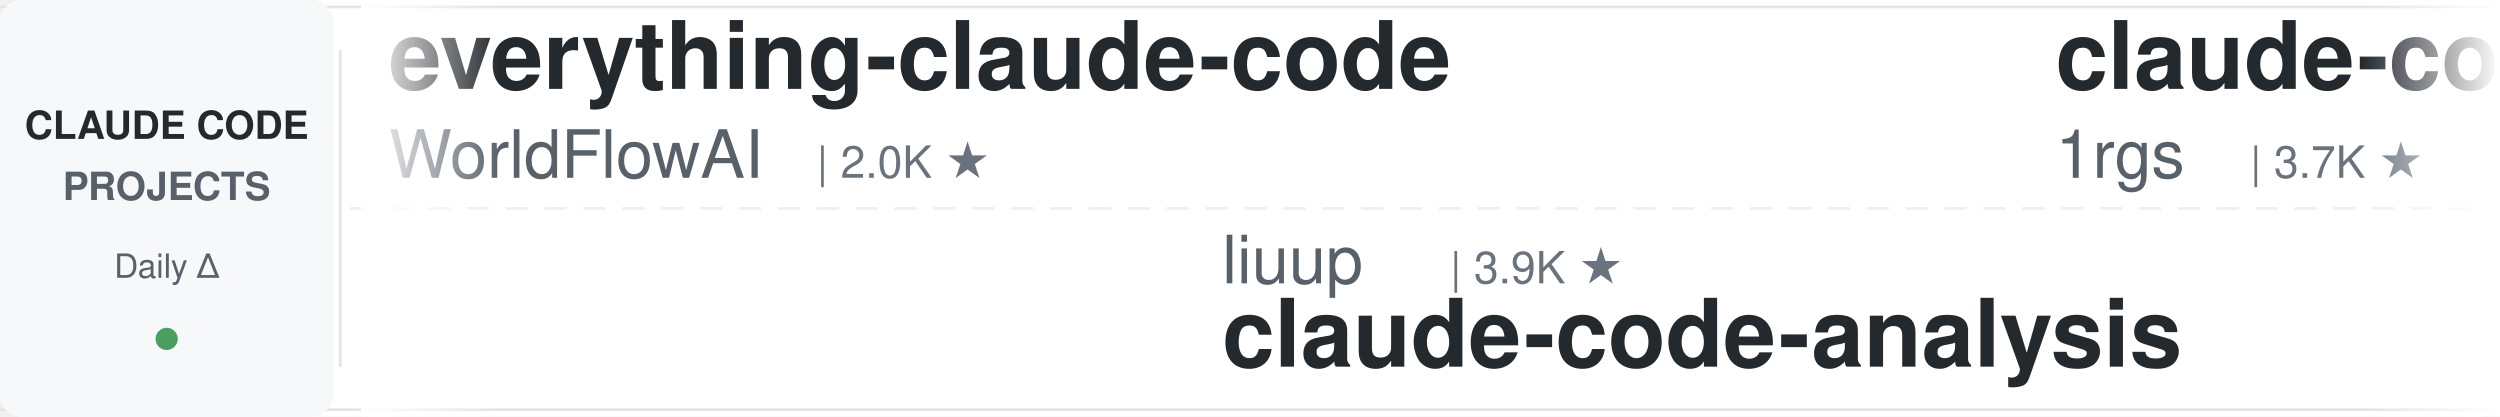
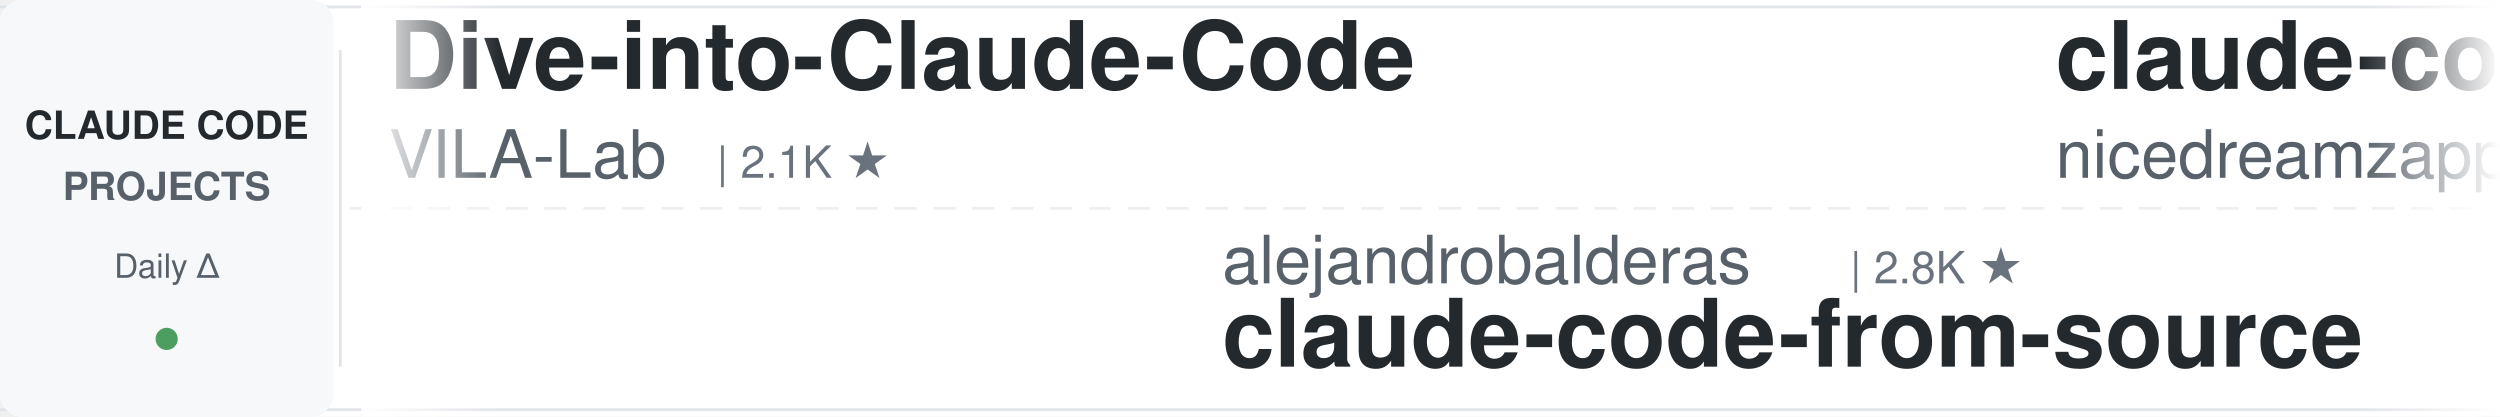
<svg xmlns="http://www.w3.org/2000/svg" width="900" height="150">
  <defs>
    <linearGradient id="leftFade" x1="0%" y1="0%" x2="100%" y2="0%">
      <stop offset="0%" style="stop-color:#ffffff;stop-opacity:1" />
      <stop offset="100%" style="stop-color:#ffffff;stop-opacity:0" />
    </linearGradient>
    <linearGradient id="rightFade" x1="0%" y1="0%" x2="100%" y2="0%">
      <stop offset="0%" style="stop-color:#ffffff;stop-opacity:0" />
      <stop offset="100%" style="stop-color:#ffffff;stop-opacity:1" />
    </linearGradient>
  </defs>
  <rect width="900" height="150" fill="#ffffff" rx="8" />
  <rect x="0" y="2" width="900" height="1" fill="#e1e4e8" />
  <rect x="0" y="147" width="900" height="1" fill="#e1e4e8" />
  <line x1="0" y1="75" x2="900" y2="75" stroke="#e1e4e8" stroke-width="1" stroke-dasharray="8 6" opacity="0.6" />
  <rect x="0" y="0" width="120" height="150" fill="#f6f8fa" rx="8" />
  <text x="60" y="50" font-family="-apple-system, BlinkMacSystemFont, 'Segoe UI', Helvetica, Arial, sans-serif" font-size="14" font-weight="600" fill="#24292e" text-anchor="middle">CLAUDE CODE</text>
  <text x="60" y="72" font-family="-apple-system, BlinkMacSystemFont, 'Segoe UI', Helvetica, Arial, sans-serif" font-size="14" font-weight="600" fill="#586069" text-anchor="middle">PROJECTS</text>
  <text x="60" y="100" font-family="-apple-system, BlinkMacSystemFont, 'Segoe UI', Helvetica, Arial, sans-serif" font-size="12" font-weight="500" fill="#586069" text-anchor="middle">Daily Δ</text>
  <circle cx="60" cy="122" r="4" fill="#22863a" opacity="0.8" />
  <rect x="122" y="18" width="1" height="114" fill="#e1e4e8" />
  <clipPath id="tickerClip">
    <rect x="130" y="0" width="770" height="150" />
  </clipPath>
  <g clip-path="url(#tickerClip)">
    <g id="tickerItems">
      <animateTransform attributeName="transform" attributeType="XML" type="translate" from="0 0" to="-3000 0" dur="54s" repeatCount="indefinite" />
      <g transform="translate(0, 0)">
-         <text x="140" y="32" font-family="-apple-system, BlinkMacSystemFont, 'Segoe UI', Helvetica, Arial, sans-serif" font-size="34" font-weight="600" fill="#24292e">everything-claude-code</text>
-         <text x="140" y="64" font-family="-apple-system, BlinkMacSystemFont, 'Segoe UI', Helvetica, Arial, sans-serif" font-size="24" font-weight="400" fill="#586069">WorldFlowAI</text>
-         <text x="294" y="64" font-family="-apple-system, BlinkMacSystemFont, 'Segoe UI', Helvetica, Arial, sans-serif" font-size="16" font-weight="500" fill="#6a737d">| 2.0K ★</text>
+         <text x="140" y="32" font-family="-apple-system, BlinkMacSystemFont, 'Segoe UI', Helvetica, Arial, sans-serif" font-size="34" font-weight="600" fill="#24292e">Dive-into-Claude-Code</text>
+         <text x="140" y="64" font-family="-apple-system, BlinkMacSystemFont, 'Segoe UI', Helvetica, Arial, sans-serif" font-size="24" font-weight="400" fill="#586069">VILA-Lab</text>
+         <text x="258" y="64" font-family="-apple-system, BlinkMacSystemFont, 'Segoe UI', Helvetica, Arial, sans-serif" font-size="16" font-weight="500" fill="#6a737d">| 2.1K ★</text>
      </g>
      <g transform="translate(300, 0)">
-         <text x="140" y="102" font-family="-apple-system, BlinkMacSystemFont, 'Segoe UI', Helvetica, Arial, sans-serif" font-size="24" font-weight="400" fill="#586069">liuup</text>
-         <text x="222" y="102" font-family="-apple-system, BlinkMacSystemFont, 'Segoe UI', Helvetica, Arial, sans-serif" font-size="16" font-weight="500" fill="#6a737d">| 3.9K ★</text>
-         <text x="140" y="132" font-family="-apple-system, BlinkMacSystemFont, 'Segoe UI', Helvetica, Arial, sans-serif" font-size="34" font-weight="600" fill="#24292e">claude-code-analysis</text>
+         <text x="140" y="102" font-family="-apple-system, BlinkMacSystemFont, 'Segoe UI', Helvetica, Arial, sans-serif" font-size="24" font-weight="400" fill="#586069">alejandrobalderas</text>
+         <text x="366" y="102" font-family="-apple-system, BlinkMacSystemFont, 'Segoe UI', Helvetica, Arial, sans-serif" font-size="16" font-weight="500" fill="#6a737d">| 2.8K ★</text>
+         <text x="140" y="132" font-family="-apple-system, BlinkMacSystemFont, 'Segoe UI', Helvetica, Arial, sans-serif" font-size="34" font-weight="600" fill="#24292e">claude-code-from-source</text>
      </g>
      <g transform="translate(600, 0)">
+         <text x="140" y="32" font-family="-apple-system, BlinkMacSystemFont, 'Segoe UI', Helvetica, Arial, sans-serif" font-size="34" font-weight="600" fill="#24292e">claude-code-local</text>
+         <text x="140" y="64" font-family="-apple-system, BlinkMacSystemFont, 'Segoe UI', Helvetica, Arial, sans-serif" font-size="24" font-weight="400" fill="#586069">nicedreamzapp</text>
+         <text x="318" y="64" font-family="-apple-system, BlinkMacSystemFont, 'Segoe UI', Helvetica, Arial, sans-serif" font-size="16" font-weight="500" fill="#6a737d">| 3.3K ★</text>
+       </g>
+       <g transform="translate(900, 0)">
+         <text x="140" y="102" font-family="-apple-system, BlinkMacSystemFont, 'Segoe UI', Helvetica, Arial, sans-serif" font-size="24" font-weight="400" fill="#586069">FlorianBruniaux</text>
+         <text x="342" y="102" font-family="-apple-system, BlinkMacSystemFont, 'Segoe UI', Helvetica, Arial, sans-serif" font-size="16" font-weight="500" fill="#6a737d">| 5.9K ★</text>
+         <text x="140" y="132" font-family="-apple-system, BlinkMacSystemFont, 'Segoe UI', Helvetica, Arial, sans-serif" font-size="34" font-weight="600" fill="#24292e">claude-code-ultimate-gui...</text>
+       </g>
+       <g transform="translate(1200, 0)">
        <text x="140" y="32" font-family="-apple-system, BlinkMacSystemFont, 'Segoe UI', Helvetica, Arial, sans-serif" font-size="34" font-weight="600" fill="#24292e">claude-code-proxy</text>
        <text x="140" y="64" font-family="-apple-system, BlinkMacSystemFont, 'Segoe UI', Helvetica, Arial, sans-serif" font-size="24" font-weight="400" fill="#586069">1rgs</text>
        <text x="210" y="64" font-family="-apple-system, BlinkMacSystemFont, 'Segoe UI', Helvetica, Arial, sans-serif" font-size="16" font-weight="500" fill="#6a737d">| 3.7K ★</text>
      </g>
-       <g transform="translate(900, 0)">
-         <text x="140" y="102" font-family="-apple-system, BlinkMacSystemFont, 'Segoe UI', Helvetica, Arial, sans-serif" font-size="24" font-weight="400" fill="#586069">feiskyer</text>
-         <text x="258" y="102" font-family="-apple-system, BlinkMacSystemFont, 'Segoe UI', Helvetica, Arial, sans-serif" font-size="16" font-weight="500" fill="#6a737d">| 1.6K ★</text>
-         <text x="140" y="132" font-family="-apple-system, BlinkMacSystemFont, 'Segoe UI', Helvetica, Arial, sans-serif" font-size="34" font-weight="600" fill="#24292e">claude-code-settings</text>
+       <g transform="translate(1500, 0)">
+         <text x="140" y="102" font-family="-apple-system, BlinkMacSystemFont, 'Segoe UI', Helvetica, Arial, sans-serif" font-size="24" font-weight="400" fill="#586069">OneRedOak</text>
+         <text x="270" y="102" font-family="-apple-system, BlinkMacSystemFont, 'Segoe UI', Helvetica, Arial, sans-serif" font-size="16" font-weight="500" fill="#6a737d">| 3.9K ★</text>
+         <text x="140" y="132" font-family="-apple-system, BlinkMacSystemFont, 'Segoe UI', Helvetica, Arial, sans-serif" font-size="34" font-weight="600" fill="#24292e">claude-code-workflows</text>
      </g>
-       <g transform="translate(1200, 0)">
+       <g transform="translate(1800, 0)">
+         <text x="140" y="32" font-family="-apple-system, BlinkMacSystemFont, 'Segoe UI', Helvetica, Arial, sans-serif" font-size="34" font-weight="600" fill="#24292e">everything-claude-code</text>
+         <text x="140" y="64" font-family="-apple-system, BlinkMacSystemFont, 'Segoe UI', Helvetica, Arial, sans-serif" font-size="24" font-weight="400" fill="#586069">WorldFlowAI</text>
+         <text x="294" y="64" font-family="-apple-system, BlinkMacSystemFont, 'Segoe UI', Helvetica, Arial, sans-serif" font-size="16" font-weight="500" fill="#6a737d">| 2.1K ★</text>
+       </g>
+       <g transform="translate(2100, 0)">
+         <text x="140" y="102" font-family="-apple-system, BlinkMacSystemFont, 'Segoe UI', Helvetica, Arial, sans-serif" font-size="24" font-weight="400" fill="#586069">andrew-kramer-inno</text>
+         <text x="378" y="102" font-family="-apple-system, BlinkMacSystemFont, 'Segoe UI', Helvetica, Arial, sans-serif" font-size="16" font-weight="500" fill="#6a737d">| 596 ★</text>
+         <text x="140" y="132" font-family="-apple-system, BlinkMacSystemFont, 'Segoe UI', Helvetica, Arial, sans-serif" font-size="34" font-weight="600" fill="#24292e">claude-code-source-build</text>
+       </g>
+       <g transform="translate(2400, 0)">
+         <text x="140" y="32" font-family="-apple-system, BlinkMacSystemFont, 'Segoe UI', Helvetica, Arial, sans-serif" font-size="34" font-weight="600" fill="#24292e">Claude-Code-Usage-Monito...</text>
+         <text x="140" y="64" font-family="-apple-system, BlinkMacSystemFont, 'Segoe UI', Helvetica, Arial, sans-serif" font-size="24" font-weight="400" fill="#586069">Maciek-roboblog</text>
+         <text x="342" y="64" font-family="-apple-system, BlinkMacSystemFont, 'Segoe UI', Helvetica, Arial, sans-serif" font-size="16" font-weight="500" fill="#6a737d">| 8.7K ★</text>
+       </g>
+       <g transform="translate(2700, 0)">
+         <text x="140" y="102" font-family="-apple-system, BlinkMacSystemFont, 'Segoe UI', Helvetica, Arial, sans-serif" font-size="24" font-weight="400" fill="#586069">RichardAtCT</text>
+         <text x="294" y="102" font-family="-apple-system, BlinkMacSystemFont, 'Segoe UI', Helvetica, Arial, sans-serif" font-size="16" font-weight="500" fill="#6a737d">| 2.8K ★</text>
+         <text x="140" y="132" font-family="-apple-system, BlinkMacSystemFont, 'Segoe UI', Helvetica, Arial, sans-serif" font-size="34" font-weight="600" fill="#24292e">claude-code-telegram</text>
+       </g>
+       <g transform="translate(3000, 0)">
        <text x="140" y="32" font-family="-apple-system, BlinkMacSystemFont, 'Segoe UI', Helvetica, Arial, sans-serif" font-size="34" font-weight="600" fill="#24292e">Dive-into-Claude-Code</text>
        <text x="140" y="64" font-family="-apple-system, BlinkMacSystemFont, 'Segoe UI', Helvetica, Arial, sans-serif" font-size="24" font-weight="400" fill="#586069">VILA-Lab</text>
        <text x="258" y="64" font-family="-apple-system, BlinkMacSystemFont, 'Segoe UI', Helvetica, Arial, sans-serif" font-size="16" font-weight="500" fill="#6a737d">| 2.1K ★</text>
      </g>
-       <g transform="translate(1500, 0)">
-         <text x="140" y="102" font-family="-apple-system, BlinkMacSystemFont, 'Segoe UI', Helvetica, Arial, sans-serif" font-size="24" font-weight="400" fill="#586069">RichardAtCT</text>
-         <text x="294" y="102" font-family="-apple-system, BlinkMacSystemFont, 'Segoe UI', Helvetica, Arial, sans-serif" font-size="16" font-weight="500" fill="#6a737d">| 2.8K ★</text>
-         <text x="140" y="132" font-family="-apple-system, BlinkMacSystemFont, 'Segoe UI', Helvetica, Arial, sans-serif" font-size="34" font-weight="600" fill="#24292e">claude-code-telegram</text>
-       </g>
-       <g transform="translate(1800, 0)">
-         <text x="140" y="32" font-family="-apple-system, BlinkMacSystemFont, 'Segoe UI', Helvetica, Arial, sans-serif" font-size="34" font-weight="600" fill="#24292e">claude-code-showcase</text>
-         <text x="140" y="64" font-family="-apple-system, BlinkMacSystemFont, 'Segoe UI', Helvetica, Arial, sans-serif" font-size="24" font-weight="400" fill="#586069">ChrisWiles</text>
-         <text x="282" y="64" font-family="-apple-system, BlinkMacSystemFont, 'Segoe UI', Helvetica, Arial, sans-serif" font-size="16" font-weight="500" fill="#6a737d">| 6.1K ★</text>
-       </g>
-       <g transform="translate(2100, 0)">
-         <text x="140" y="102" font-family="-apple-system, BlinkMacSystemFont, 'Segoe UI', Helvetica, Arial, sans-serif" font-size="24" font-weight="400" fill="#586069">OneRedOak</text>
-         <text x="270" y="102" font-family="-apple-system, BlinkMacSystemFont, 'Segoe UI', Helvetica, Arial, sans-serif" font-size="16" font-weight="500" fill="#6a737d">| 3.9K ★</text>
-         <text x="140" y="132" font-family="-apple-system, BlinkMacSystemFont, 'Segoe UI', Helvetica, Arial, sans-serif" font-size="34" font-weight="600" fill="#24292e">claude-code-workflows</text>
-       </g>
-       <g transform="translate(2400, 0)">
-         <text x="140" y="32" font-family="-apple-system, BlinkMacSystemFont, 'Segoe UI', Helvetica, Arial, sans-serif" font-size="34" font-weight="600" fill="#24292e">Claude-Code-Source-Study</text>
-         <text x="140" y="64" font-family="-apple-system, BlinkMacSystemFont, 'Segoe UI', Helvetica, Arial, sans-serif" font-size="24" font-weight="400" fill="#586069">luyao618</text>
-         <text x="258" y="64" font-family="-apple-system, BlinkMacSystemFont, 'Segoe UI', Helvetica, Arial, sans-serif" font-size="16" font-weight="500" fill="#6a737d">| 1.7K ★</text>
-       </g>
-       <g transform="translate(2700, 0)">
-         <text x="140" y="102" font-family="-apple-system, BlinkMacSystemFont, 'Segoe UI', Helvetica, Arial, sans-serif" font-size="24" font-weight="400" fill="#586069">andrew-kramer-inno</text>
-         <text x="378" y="102" font-family="-apple-system, BlinkMacSystemFont, 'Segoe UI', Helvetica, Arial, sans-serif" font-size="16" font-weight="500" fill="#6a737d">| 596 ★</text>
-         <text x="140" y="132" font-family="-apple-system, BlinkMacSystemFont, 'Segoe UI', Helvetica, Arial, sans-serif" font-size="34" font-weight="600" fill="#24292e">claude-code-source-build</text>
-       </g>
-       <g transform="translate(3000, 0)">
-         <text x="140" y="32" font-family="-apple-system, BlinkMacSystemFont, 'Segoe UI', Helvetica, Arial, sans-serif" font-size="34" font-weight="600" fill="#24292e">everything-claude-code</text>
-         <text x="140" y="64" font-family="-apple-system, BlinkMacSystemFont, 'Segoe UI', Helvetica, Arial, sans-serif" font-size="24" font-weight="400" fill="#586069">WorldFlowAI</text>
-         <text x="294" y="64" font-family="-apple-system, BlinkMacSystemFont, 'Segoe UI', Helvetica, Arial, sans-serif" font-size="16" font-weight="500" fill="#6a737d">| 2.0K ★</text>
-       </g>
      <g transform="translate(3300, 0)">
-         <text x="140" y="102" font-family="-apple-system, BlinkMacSystemFont, 'Segoe UI', Helvetica, Arial, sans-serif" font-size="24" font-weight="400" fill="#586069">liuup</text>
-         <text x="222" y="102" font-family="-apple-system, BlinkMacSystemFont, 'Segoe UI', Helvetica, Arial, sans-serif" font-size="16" font-weight="500" fill="#6a737d">| 3.9K ★</text>
-         <text x="140" y="132" font-family="-apple-system, BlinkMacSystemFont, 'Segoe UI', Helvetica, Arial, sans-serif" font-size="34" font-weight="600" fill="#24292e">claude-code-analysis</text>
+         <text x="140" y="102" font-family="-apple-system, BlinkMacSystemFont, 'Segoe UI', Helvetica, Arial, sans-serif" font-size="24" font-weight="400" fill="#586069">alejandrobalderas</text>
+         <text x="366" y="102" font-family="-apple-system, BlinkMacSystemFont, 'Segoe UI', Helvetica, Arial, sans-serif" font-size="16" font-weight="500" fill="#6a737d">| 2.8K ★</text>
+         <text x="140" y="132" font-family="-apple-system, BlinkMacSystemFont, 'Segoe UI', Helvetica, Arial, sans-serif" font-size="34" font-weight="600" fill="#24292e">claude-code-from-source</text>
      </g>
      <g transform="translate(3600, 0)">
-         <text x="140" y="32" font-family="-apple-system, BlinkMacSystemFont, 'Segoe UI', Helvetica, Arial, sans-serif" font-size="34" font-weight="600" fill="#24292e">claude-code-proxy</text>
-         <text x="140" y="64" font-family="-apple-system, BlinkMacSystemFont, 'Segoe UI', Helvetica, Arial, sans-serif" font-size="24" font-weight="400" fill="#586069">1rgs</text>
-         <text x="210" y="64" font-family="-apple-system, BlinkMacSystemFont, 'Segoe UI', Helvetica, Arial, sans-serif" font-size="16" font-weight="500" fill="#6a737d">| 3.7K ★</text>
+         <text x="140" y="32" font-family="-apple-system, BlinkMacSystemFont, 'Segoe UI', Helvetica, Arial, sans-serif" font-size="34" font-weight="600" fill="#24292e">claude-code-local</text>
+         <text x="140" y="64" font-family="-apple-system, BlinkMacSystemFont, 'Segoe UI', Helvetica, Arial, sans-serif" font-size="24" font-weight="400" fill="#586069">nicedreamzapp</text>
+         <text x="318" y="64" font-family="-apple-system, BlinkMacSystemFont, 'Segoe UI', Helvetica, Arial, sans-serif" font-size="16" font-weight="500" fill="#6a737d">| 3.3K ★</text>
      </g>
      <g transform="translate(3900, 0)">
-         <text x="140" y="102" font-family="-apple-system, BlinkMacSystemFont, 'Segoe UI', Helvetica, Arial, sans-serif" font-size="24" font-weight="400" fill="#586069">feiskyer</text>
-         <text x="258" y="102" font-family="-apple-system, BlinkMacSystemFont, 'Segoe UI', Helvetica, Arial, sans-serif" font-size="16" font-weight="500" fill="#6a737d">| 1.6K ★</text>
-         <text x="140" y="132" font-family="-apple-system, BlinkMacSystemFont, 'Segoe UI', Helvetica, Arial, sans-serif" font-size="34" font-weight="600" fill="#24292e">claude-code-settings</text>
+         <text x="140" y="102" font-family="-apple-system, BlinkMacSystemFont, 'Segoe UI', Helvetica, Arial, sans-serif" font-size="24" font-weight="400" fill="#586069">FlorianBruniaux</text>
+         <text x="342" y="102" font-family="-apple-system, BlinkMacSystemFont, 'Segoe UI', Helvetica, Arial, sans-serif" font-size="16" font-weight="500" fill="#6a737d">| 5.9K ★</text>
+         <text x="140" y="132" font-family="-apple-system, BlinkMacSystemFont, 'Segoe UI', Helvetica, Arial, sans-serif" font-size="34" font-weight="600" fill="#24292e">claude-code-ultimate-gui...</text>
      </g>
    </g>
  </g>
  <rect x="130" y="0" width="50" height="150" fill="url(#leftFade)" />
  <rect x="850" y="0" width="50" height="150" fill="url(#rightFade)" />
</svg>
